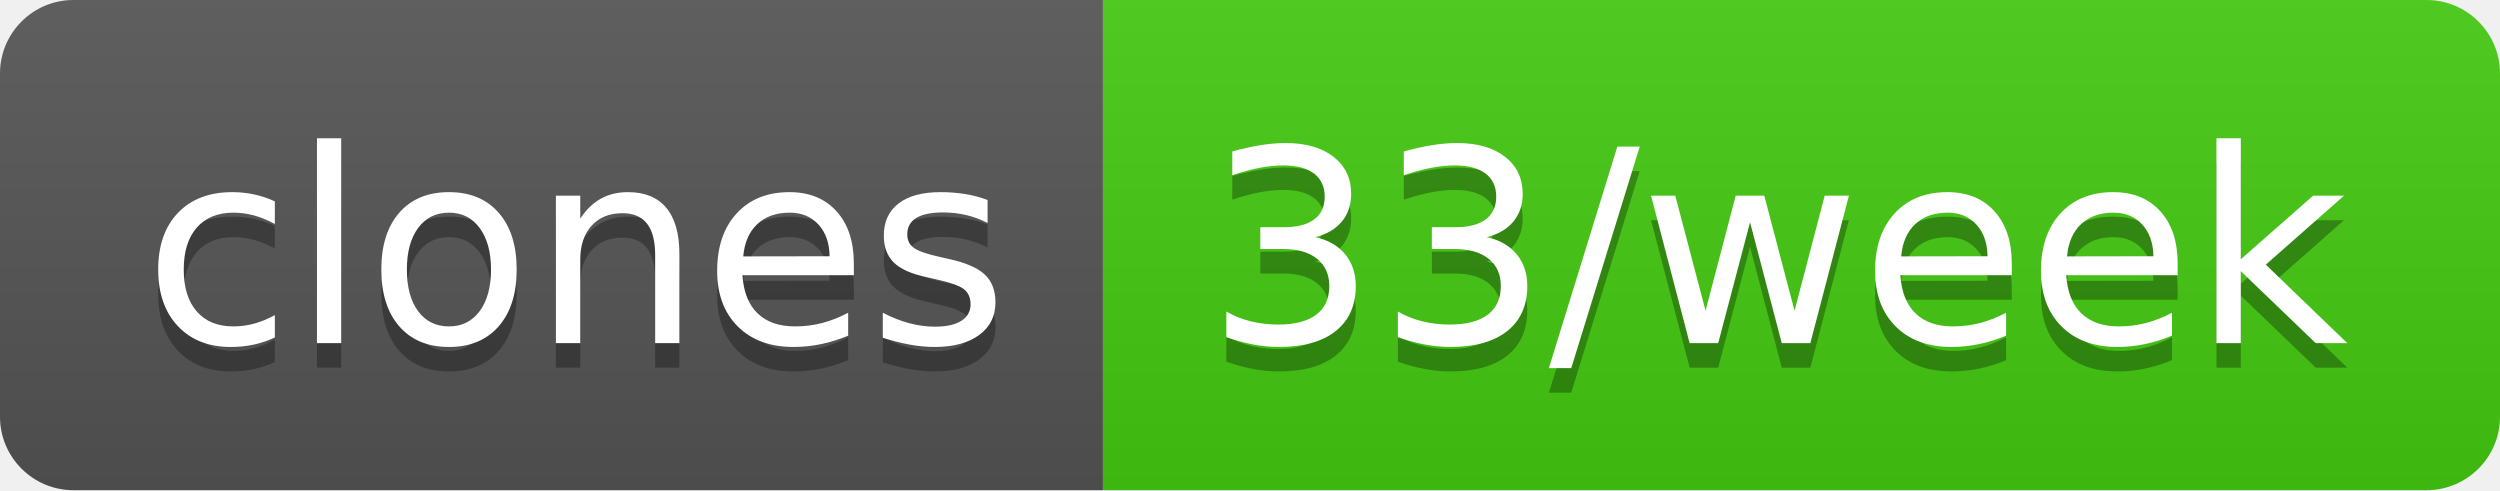
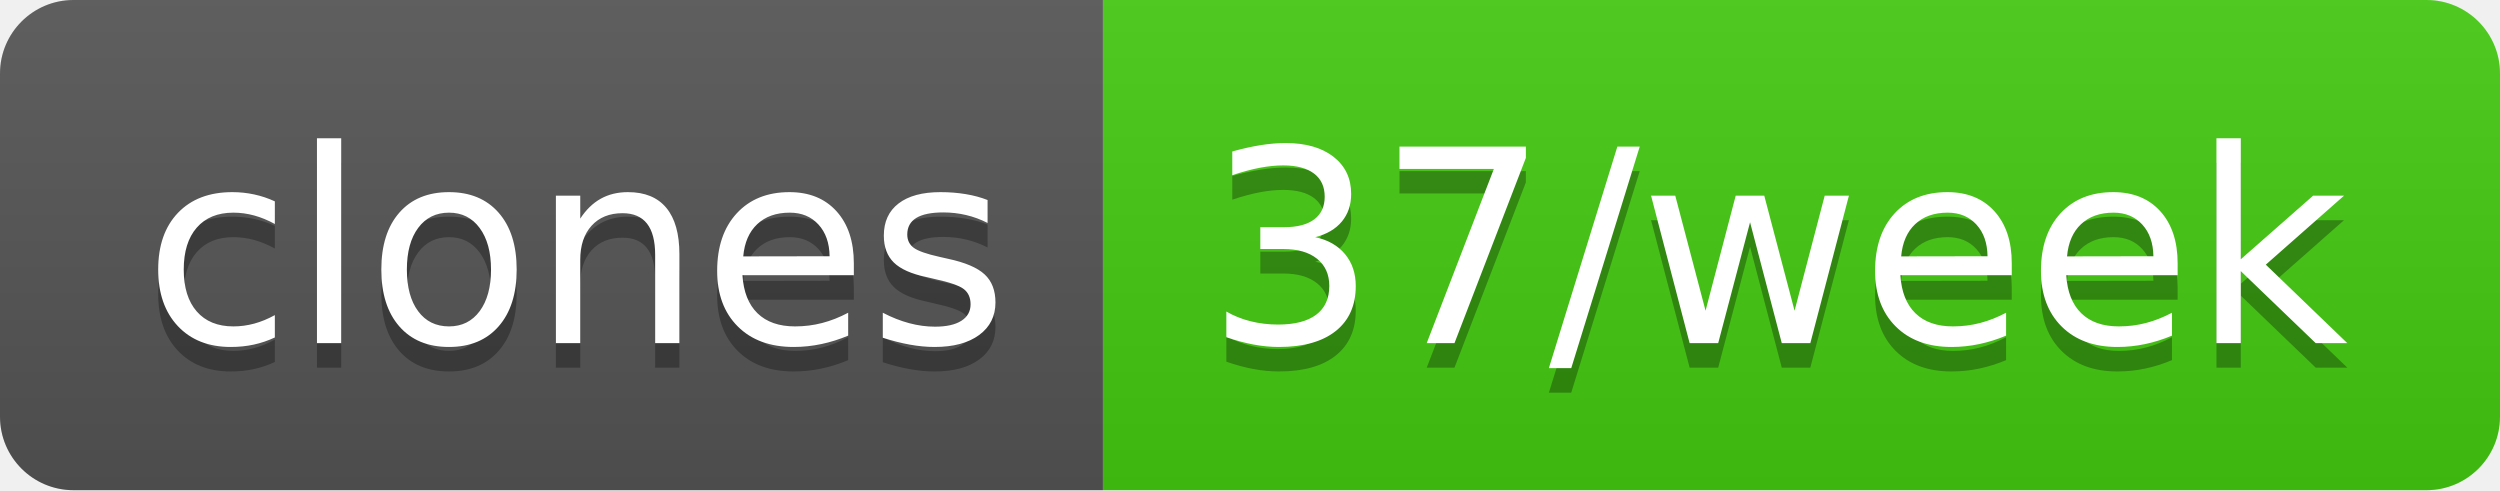
- <svg xmlns="http://www.w3.org/2000/svg" width="102" height="20" role="img" aria-label="clones: 33/week">
+ <svg xmlns="http://www.w3.org/2000/svg" width="102" height="20" role="img" aria-label="clones: 37/week">
  <linearGradient id="s" x2="0" y2="100%">
    <stop offset="0" stop-color="#bbb" stop-opacity=".1" />
    <stop offset="1" stop-opacity=".1" />
  </linearGradient>
  <clipPath id="r">
    <rect width="102" height="20" rx="3" fill="#fff" />
  </clipPath>
  <g clip-path="url(#r)">
    <rect width="45" height="20" fill="#555" />
    <rect x="45" width="57" height="20" fill="#4c1" />
    <rect width="102" height="20" fill="url(#s)" />
  </g>
  <g fill="#fff" text-anchor="middle" font-family="Verdana,Geneva,DejaVu Sans,sans-serif" text-rendering="geometricPrecision" font-size="110">
    <text aria-hidden="true" x="235" y="150" fill="#010101" fill-opacity=".3" transform="scale(.1)" textLength="350">clones</text>
    <text x="235" y="140" transform="scale(.1)" fill="#fff" textLength="350">clones</text>
-     <text aria-hidden="true" x="725" y="150" fill="#010101" fill-opacity=".3" transform="scale(.1)" textLength="470">33/week</text>
-     <text x="725" y="140" transform="scale(.1)" fill="#fff" textLength="470">33/week</text>
+     <text aria-hidden="true" x="725" y="150" fill="#010101" fill-opacity=".3" transform="scale(.1)" textLength="470">37/week</text>
+     <text x="725" y="140" transform="scale(.1)" fill="#fff" textLength="470">37/week</text>
  </g>
</svg>
